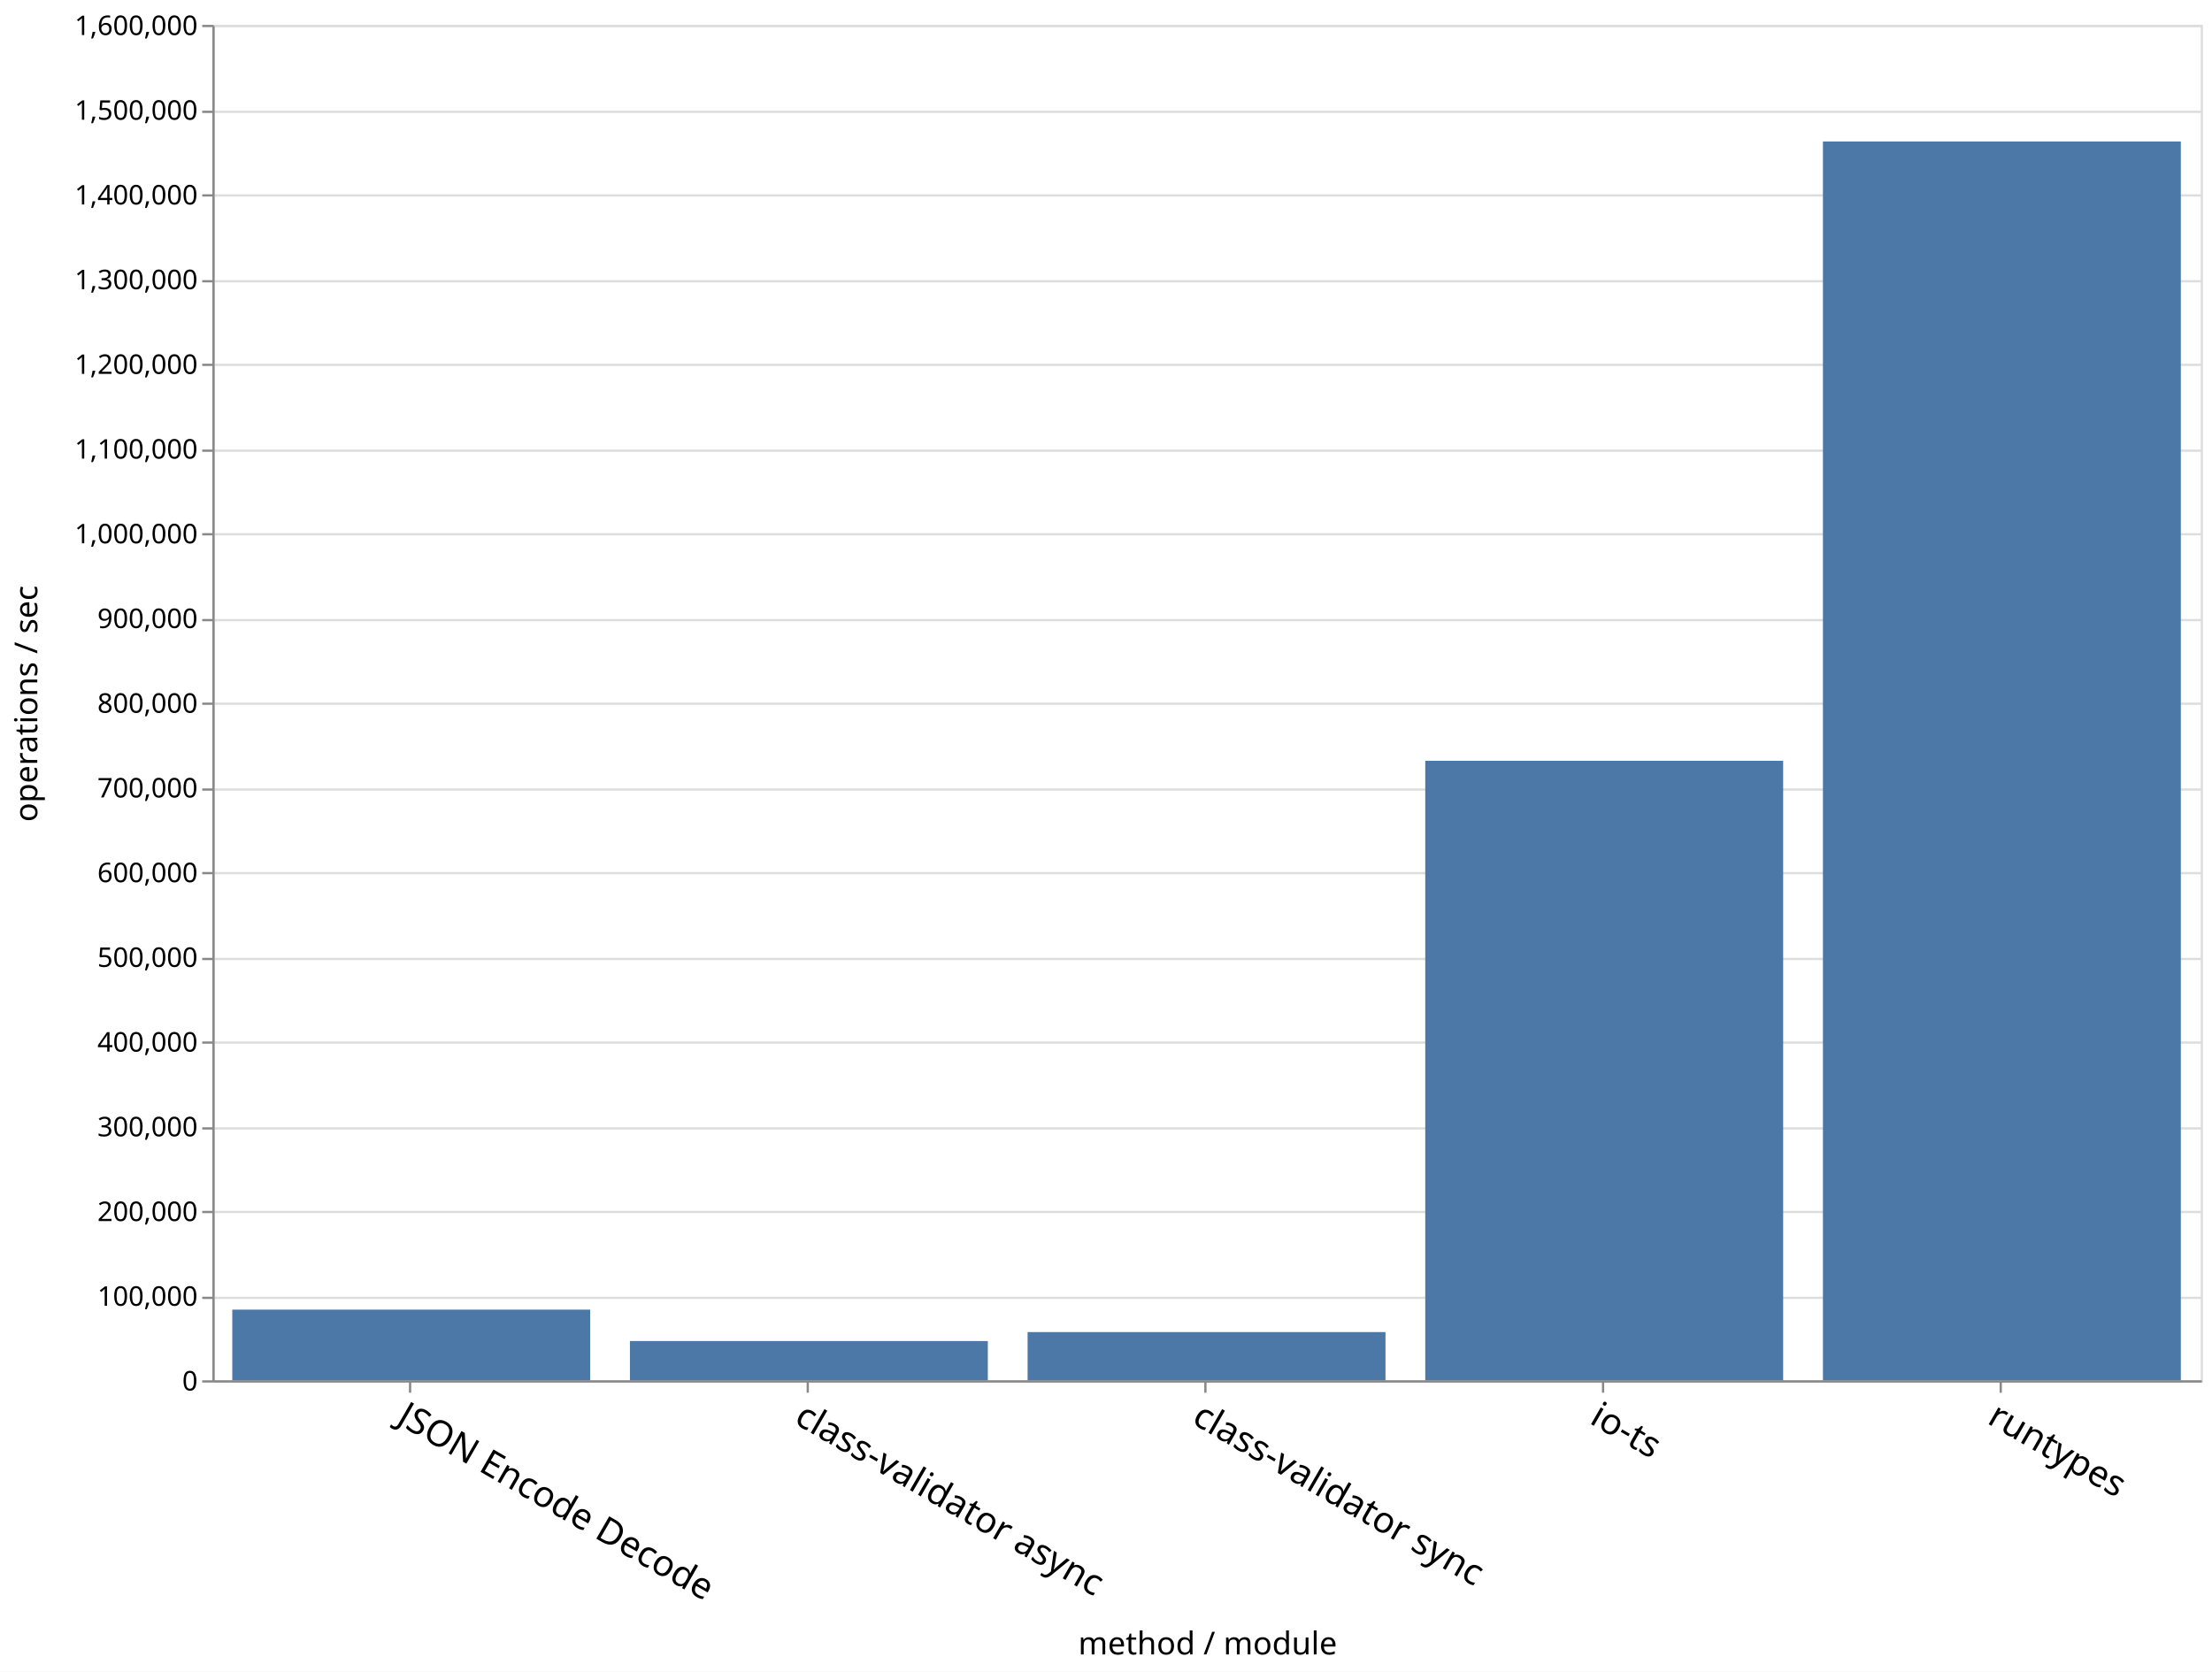
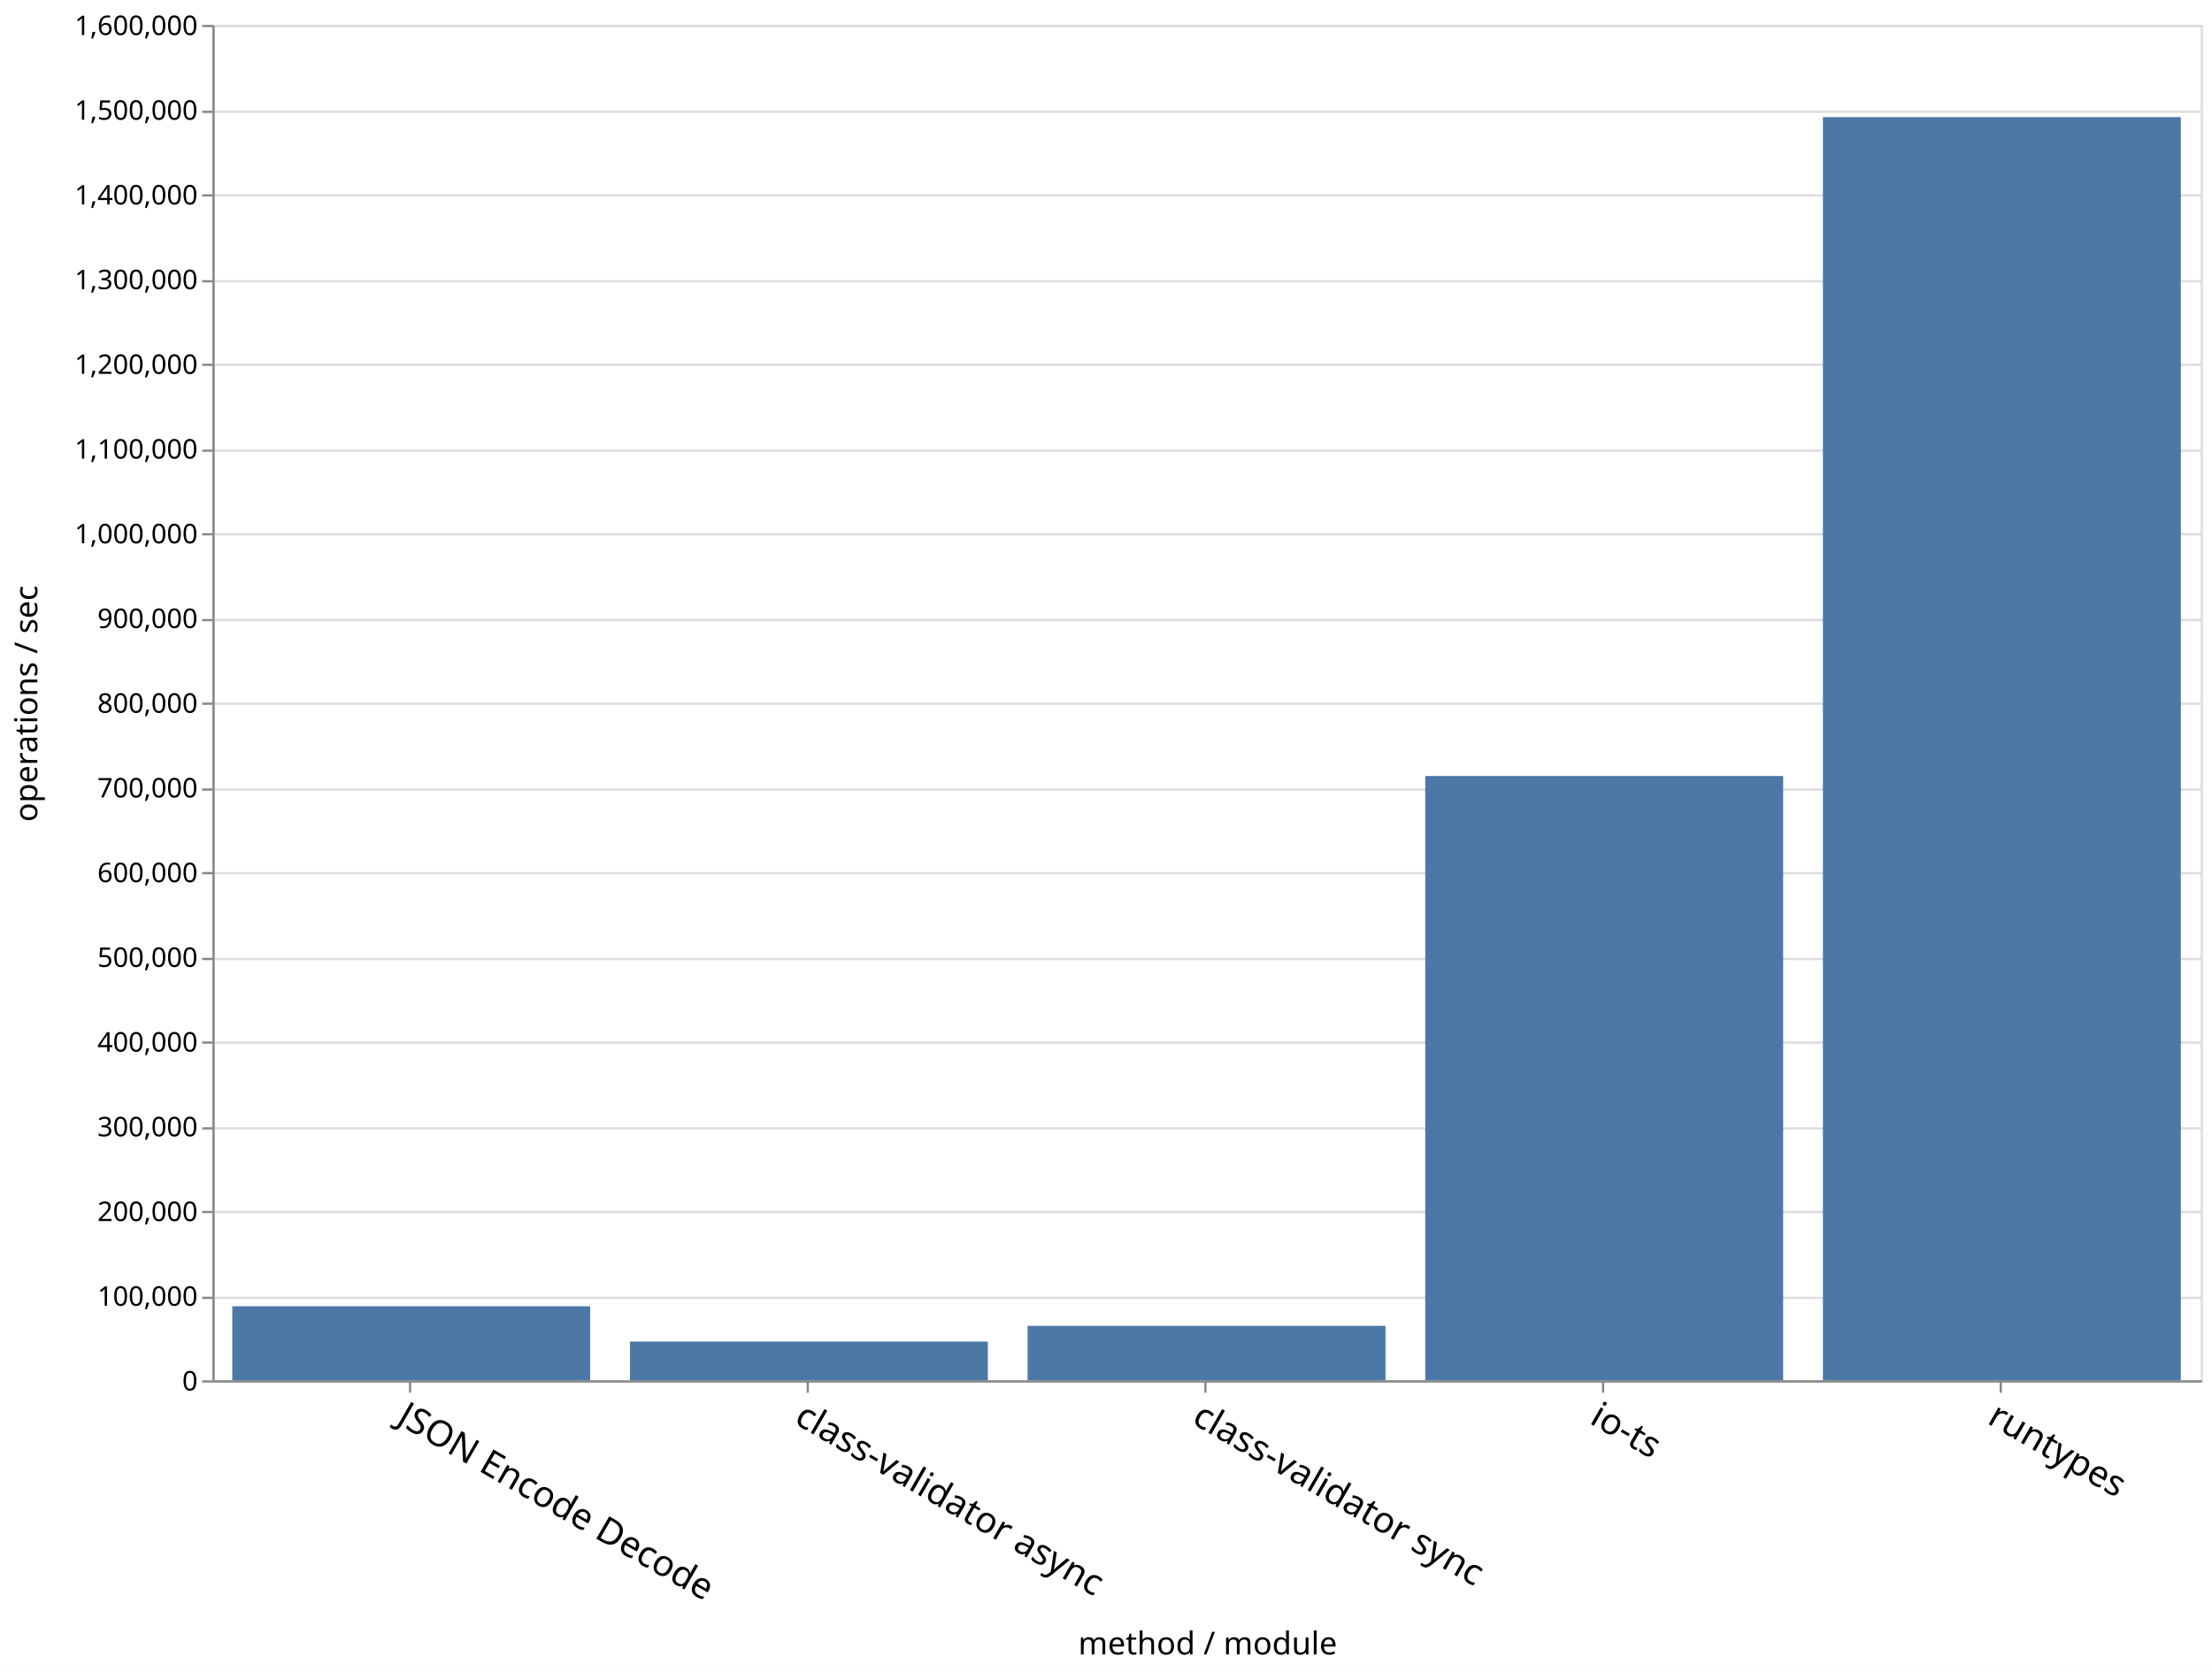
<svg xmlns="http://www.w3.org/2000/svg" class="marks" width="979" height="740">
  <path fill="#fff" d="M0 0h979v740H0z" />
  <g class="mark-group role-frame root">
    <path class="background" d="M94.5 11.5h880v600h-880z" fill="none" stroke="#ddd" />
    <g class="mark-group role-axis">
      <path class="background" d="M94.5 11.5z" pointer-events="none" fill="none" />
      <g class="mark-rule role-axis-grid" pointer-events="none" fill="none" stroke="#ddd">
        <path d="M94.5 611.5h880M94.5 574.5h880M94.5 536.5h880M94.5 499.5h880M94.5 461.5h880M94.5 424.5h880M94.5 386.5h880M94.5 349.5h880M94.5 311.5h880M94.5 274.5h880M94.5 236.5h880M94.5 199.5h880M94.5 161.5h880M94.5 124.5h880M94.5 86.5h880M94.5 49.5h880M94.5 11.5h880" />
      </g>
    </g>
    <g class="mark-group role-axis">
      <path class="background" d="M94.5 611.5z" pointer-events="none" fill="none" />
      <g class="mark-rule role-axis-tick" pointer-events="none" fill="none" stroke="#888">
        <path d="M181.5 611.5v5M357.5 611.5v5M533.5 611.5v5M709.5 611.5v5M885.5 611.5v5" />
      </g>
      <g class="mark-text role-axis-label" pointer-events="none" font-family="sans-serif" font-size="16">
        <text transform="rotate(30 -1087.645 641.434)">
                    JSON Encode Decode
                </text>
        <text transform="rotate(30 -999.645 969.854)">
                    class-validator async
                </text>
        <text transform="rotate(30 -911.645 1298.275)">
                    class-validator sync
                </text>
        <text transform="rotate(30 -823.645 1626.695)">
                    io-ts
                </text>
        <text transform="rotate(30 -735.645 1955.115)">
                    runtypes
                </text>
      </g>
      <path fill="none" stroke="#888" d="M94.5 611.5h880" pointer-events="none" />
      <text text-anchor="middle" transform="translate(534.5 732.356)" font-family="sans-serif" font-size="14" font-weight="400" pointer-events="none">
                method / module
            </text>
    </g>
    <g class="mark-group role-axis">
      <path class="background" d="M94.5 11.5z" pointer-events="none" fill="none" />
      <g class="mark-rule role-axis-tick" pointer-events="none" fill="none" stroke="#888">
        <path d="M94.5 611.5h-5M94.5 574.5h-5M94.5 536.5h-5M94.5 499.5h-5M94.5 461.5h-5M94.5 424.5h-5M94.5 386.5h-5M94.5 349.5h-5M94.5 311.5h-5M94.5 274.5h-5M94.5 236.5h-5M94.5 199.5h-5M94.5 161.5h-5M94.5 124.5h-5M94.5 86.5h-5M94.5 49.5h-5M94.5 11.5h-5" />
      </g>
      <g class="mark-text role-axis-label" pointer-events="none" text-anchor="end" font-family="sans-serif" font-size="12">
        <text transform="translate(87.5 615.5)">
                    0
                </text>
        <text transform="translate(87.5 578)">
                    100,000
                </text>
        <text transform="translate(87.5 540.5)">
                    200,000
                </text>
        <text transform="translate(87.5 503)">
                    300,000
                </text>
        <text transform="translate(87.5 465.5)">
                    400,000
                </text>
        <text transform="translate(87.5 428)">
                    500,000
                </text>
        <text transform="translate(87.5 390.5)">
                    600,000
                </text>
        <text transform="translate(87.5 353)">
                    700,000
                </text>
        <text transform="translate(87.5 315.5)">
                    800,000
                </text>
        <text transform="translate(87.5 278)">
                    900,000
                </text>
        <text transform="translate(87.5 240.5)">
                    1,000,000
                </text>
        <text transform="translate(87.5 203)">
                    1,100,000
                </text>
        <text transform="translate(87.5 165.5)">
                    1,200,000
                </text>
        <text transform="translate(87.5 128)">
                    1,300,000
                </text>
        <text transform="translate(87.5 90.5)">
                    1,400,000
                </text>
        <text transform="translate(87.5 53)">
                    1,500,000
                </text>
        <text transform="translate(87.5 15.5)">
                    1,600,000
                </text>
      </g>
      <path fill="none" stroke="#888" d="M94.5 611.5v-600" pointer-events="none" />
      <text text-anchor="middle" transform="rotate(-90 164 147.5)" font-family="sans-serif" font-size="14" font-weight="400" pointer-events="none">
                operations / sec
            </text>
    </g>
    <g class="mark-rect role-mark marks" fill="#4c78a8">
-       <path d="M102.8 579.72h158.4V611H102.8zM806.8 62.633h158.4V611H806.8zM630.8 336.775h158.4V611H630.8zM454.8 589.658h158.4V611H454.8zM278.8 593.616h158.4V611H278.8z" />
+       <path d="M102.8 578.222h158.4V611H102.8zM806.8 51.857h158.4V611H806.8zM630.8 343.51h158.4V611H630.8zM454.8 586.894h158.4V611H454.8zM278.8 593.846h158.4V611H278.8z" />
    </g>
  </g>
</svg>
